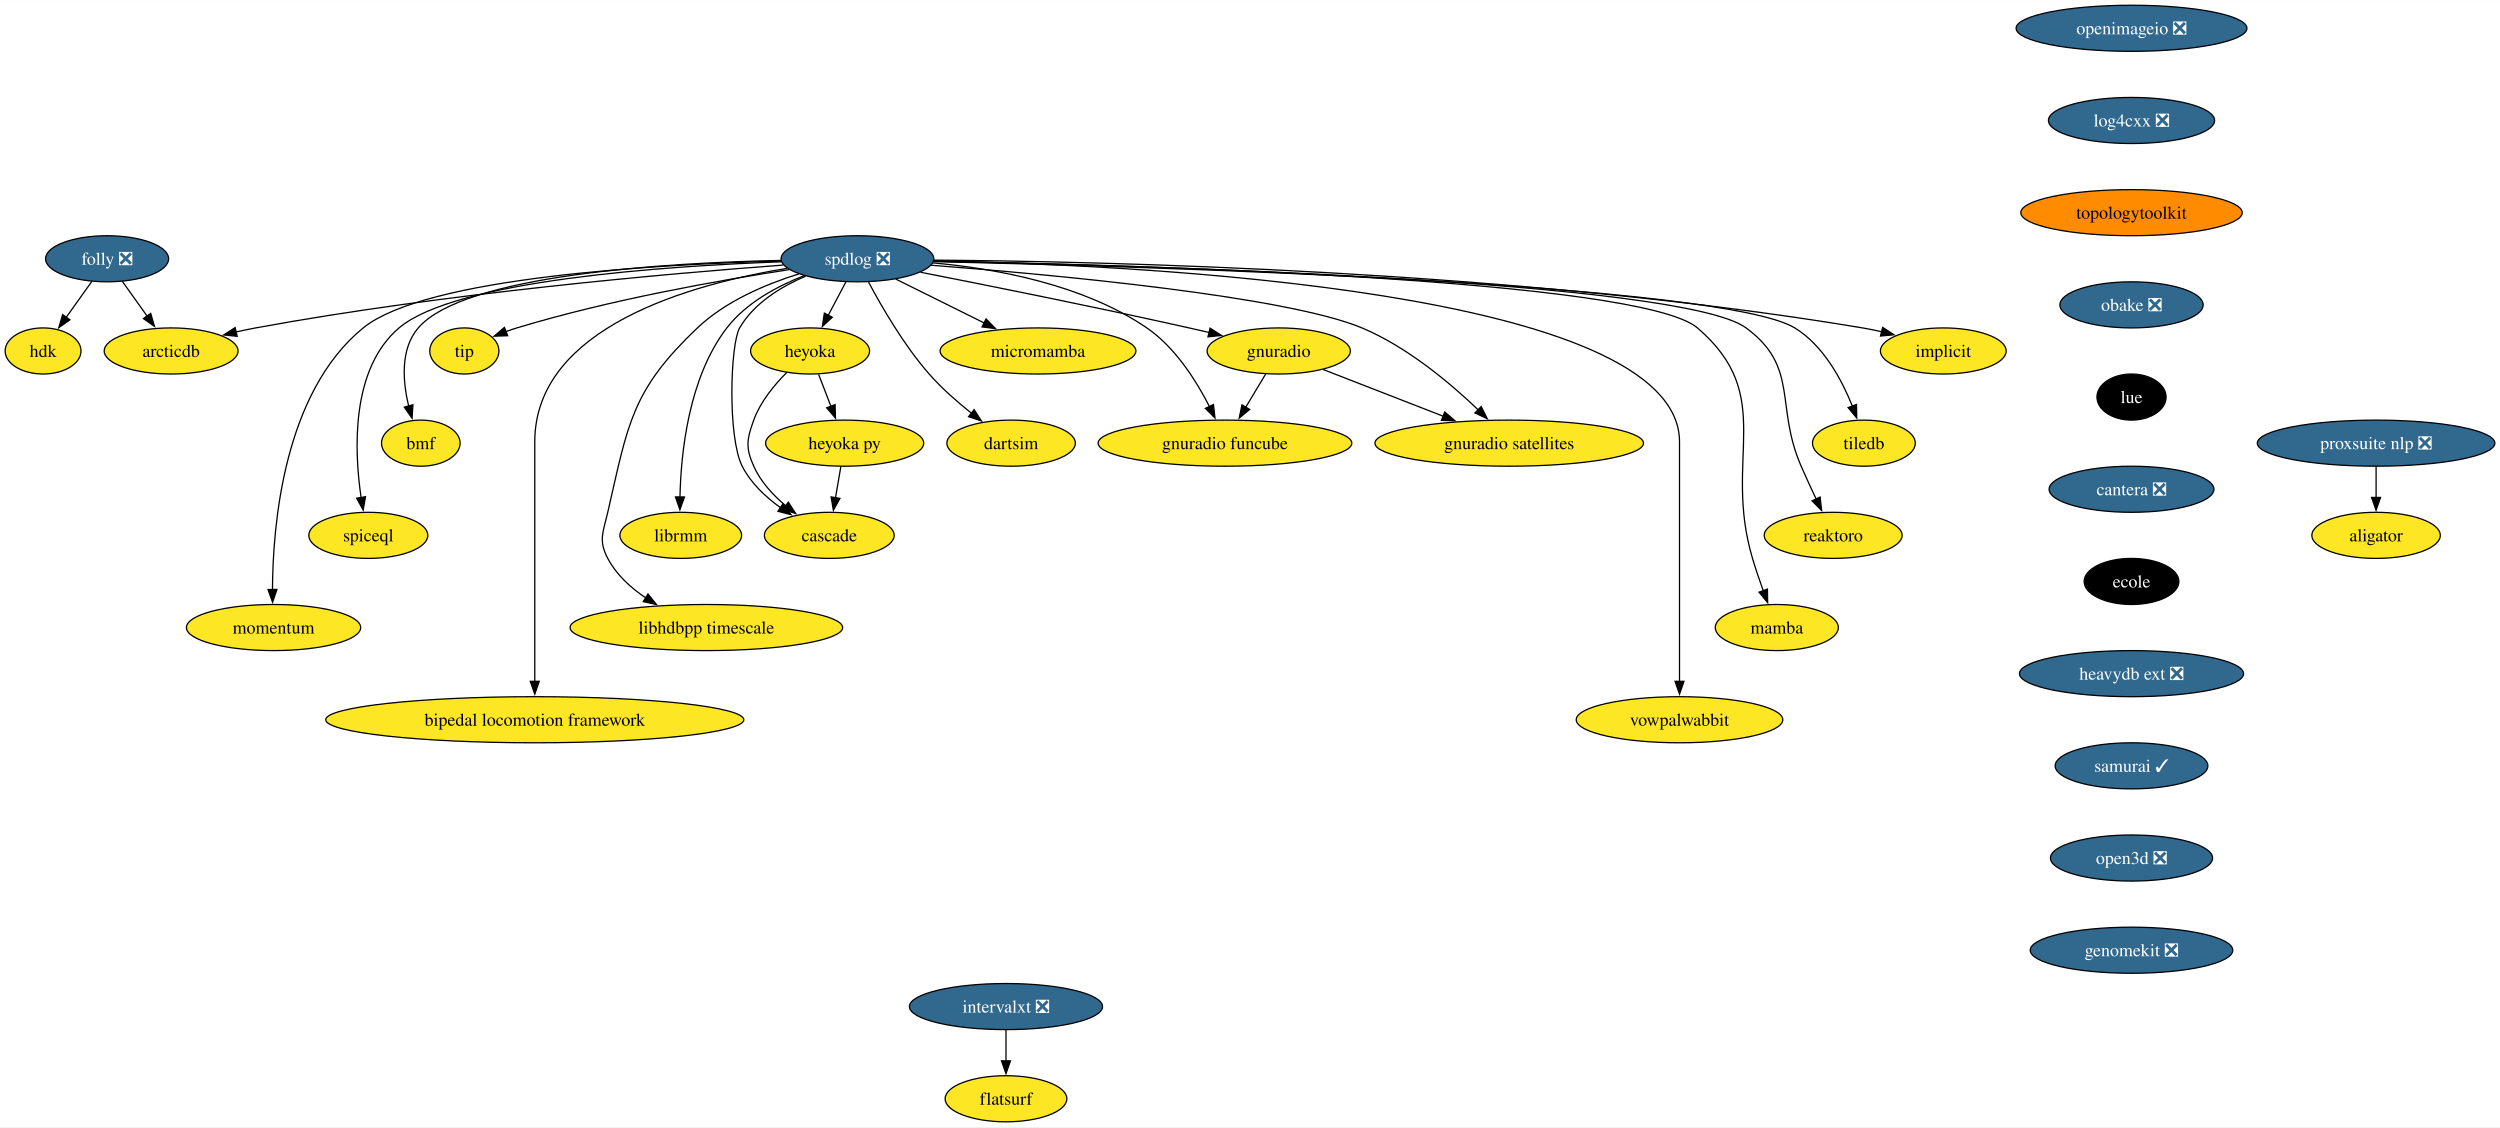
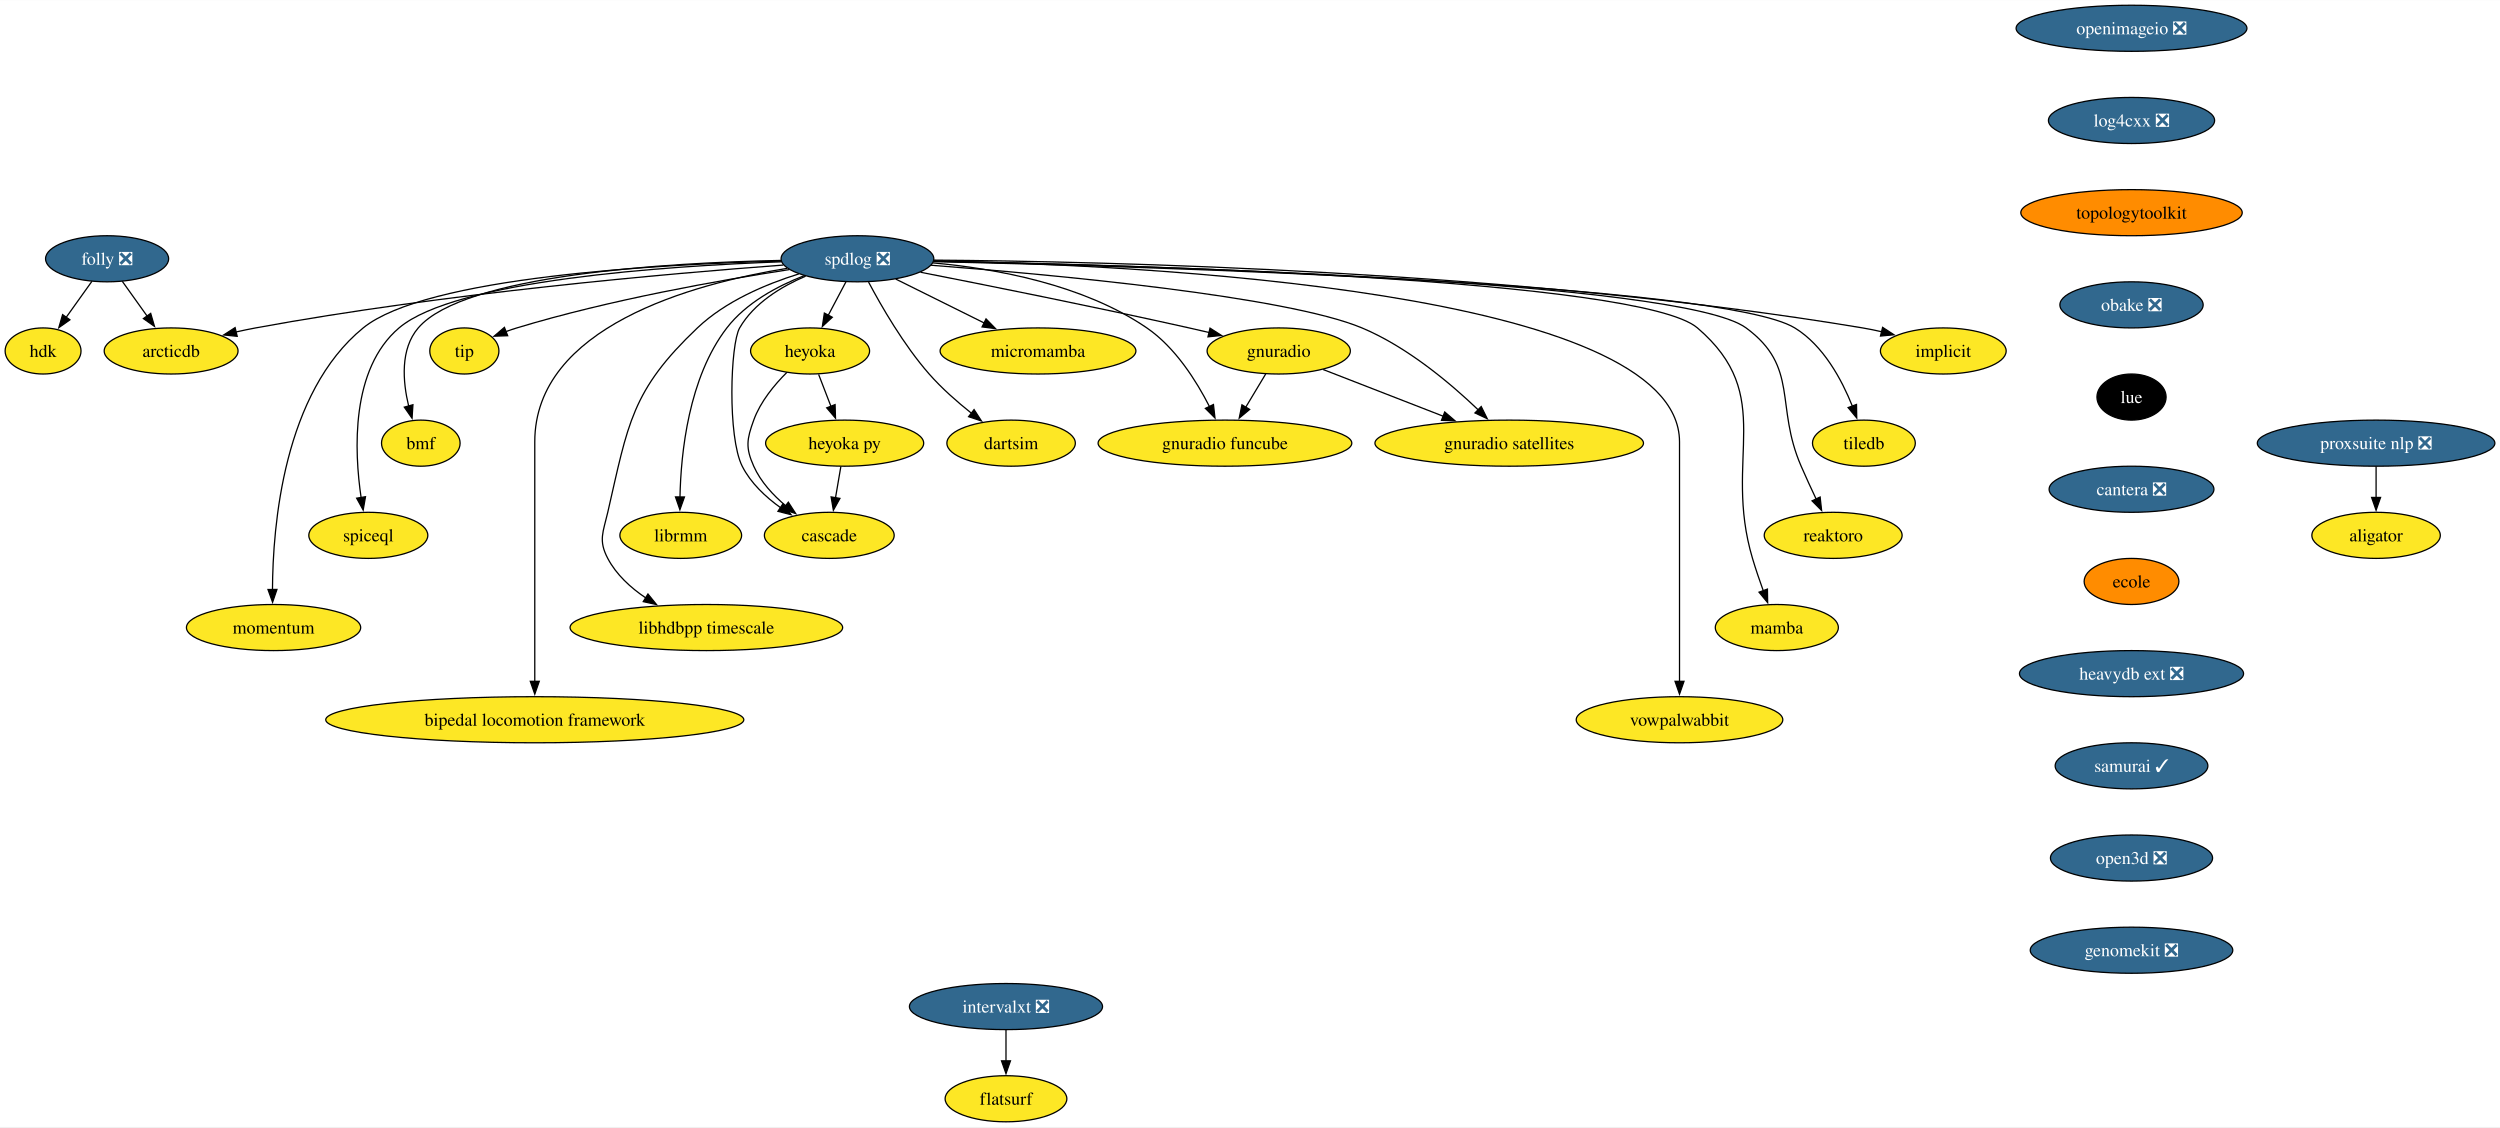
<svg xmlns="http://www.w3.org/2000/svg" xmlns:xlink="http://www.w3.org/1999/xlink" width="1952pt" height="880pt" viewBox="0.00 0.00 1952.41 880.00">
  <g id="graph0" class="graph" transform="scale(1 1) rotate(0) translate(4 876)">
    <polygon fill="white" stroke="none" points="-4,4 -4,-876 1948.41,-876 1948.41,4 -4,4" />
    <g id="node1" class="node">
      <g id="a_node1">
        <a xlink:href="https://github.com/conda-forge/implicit-feedstock" xlink:title="implicit">
          <ellipse fill="#fde725" stroke="black" cx="1513.64" cy="-602" rx="49.1" ry="18" />
          <text text-anchor="middle" x="1513.64" y="-597.33" font-family="Times,serif" font-size="14.00">implicit</text>
        </a>
      </g>
    </g>
    <g id="node2" class="node">
      <g id="a_node2">
        <a xlink:href="https://github.com/conda-forge/spdlog-feedstock/pull/64" xlink:title="spdlog ❎">
          <ellipse fill="#31688e" stroke="black" cx="665.64" cy="-674" rx="59.63" ry="18" />
          <text text-anchor="middle" x="665.64" y="-669.33" font-family="Times,serif" font-size="14.00" fill="white">spdlog ❎</text>
        </a>
      </g>
    </g>
    <g id="edge1" class="edge">
      <path fill="none" stroke="black" d="M725.18,-672.95C856.9,-671.97 1182.53,-664.78 1450.64,-620 1455.55,-619.18 1460.63,-618.14 1465.67,-616.98" />
      <polygon fill="black" stroke="black" points="1466.25,-620.44 1475.12,-614.65 1464.58,-613.65 1466.25,-620.44" />
    </g>
    <g id="node3" class="node">
      <g id="a_node3">
        <a xlink:href="https://github.com/conda-forge/tiledb-feedstock" xlink:title="tiledb">
          <ellipse fill="#fde725" stroke="black" cx="1451.64" cy="-530" rx="40.16" ry="18" />
          <text text-anchor="middle" x="1451.64" y="-525.33" font-family="Times,serif" font-size="14.00">tiledb</text>
        </a>
      </g>
    </g>
    <g id="edge2" class="edge">
      <path fill="none" stroke="black" d="M725.15,-671.8C889.43,-668.06 1340.88,-654.71 1397.64,-620 1420.01,-606.32 1434.37,-579.55 1442.62,-558.92" />
      <polygon fill="black" stroke="black" points="1445.86,-560.23 1446.05,-549.64 1439.3,-557.8 1445.86,-560.23" />
    </g>
    <g id="node4" class="node">
      <g id="a_node4">
        <a xlink:href="https://github.com/conda-forge/reaktoro-feedstock" xlink:title="reaktoro">
          <ellipse fill="#fde725" stroke="black" cx="1427.64" cy="-458" rx="53.84" ry="18" />
          <text text-anchor="middle" x="1427.64" y="-453.32" font-family="Times,serif" font-size="14.00">reaktoro</text>
        </a>
      </g>
    </g>
    <g id="edge3" class="edge">
      <path fill="none" stroke="black" d="M725.2,-672.02C884.04,-668.91 1309.11,-657.16 1359.64,-620 1401.26,-589.39 1382.05,-559.39 1402.64,-512 1406.3,-503.57 1410.5,-494.48 1414.39,-486.25" />
      <polygon fill="black" stroke="black" points="1417.45,-487.96 1418.61,-477.43 1411.14,-484.94 1417.45,-487.96" />
    </g>
    <g id="node5" class="node">
      <g id="a_node5">
        <a xlink:href="https://github.com/conda-forge/mamba-feedstock" xlink:title="mamba">
          <ellipse fill="#fde725" stroke="black" cx="1383.64" cy="-386" rx="48.05" ry="18" />
          <text text-anchor="middle" x="1383.64" y="-381.32" font-family="Times,serif" font-size="14.00">mamba</text>
        </a>
      </g>
    </g>
    <g id="edge4" class="edge">
      <path fill="none" stroke="black" d="M725.26,-672.12C878.44,-669.3 1276.9,-658.33 1321.64,-620 1384.1,-566.48 1341.17,-518.83 1364.64,-440 1367.1,-431.72 1370.13,-422.84 1373.04,-414.77" />
      <polygon fill="black" stroke="black" points="1376.3,-416.04 1376.47,-405.45 1369.73,-413.62 1376.3,-416.04" />
    </g>
    <g id="node6" class="node">
      <g id="a_node6">
        <a xlink:href="https://github.com/conda-forge/vowpalwabbit-feedstock" xlink:title="vowpalwabbit">
          <ellipse fill="#fde725" stroke="black" cx="1307.64" cy="-314" rx="80.67" ry="18" />
          <text text-anchor="middle" x="1307.64" y="-309.32" font-family="Times,serif" font-size="14.00">vowpalwabbit</text>
        </a>
      </g>
    </g>
    <g id="edge5" class="edge">
      <path fill="none" stroke="black" d="M725.46,-672.41C884.84,-669.21 1307.64,-649.58 1307.64,-531 1307.64,-531 1307.64,-531 1307.64,-457 1307.64,-417.74 1307.64,-372.38 1307.64,-343.69" />
      <polygon fill="black" stroke="black" points="1311.14,-344 1307.64,-334 1304.14,-344 1311.14,-344" />
    </g>
    <g id="node7" class="node">
      <g id="a_node7">
        <a xlink:href="https://github.com/conda-forge/gnuradio-feedstock" xlink:title="gnuradio">
          <ellipse fill="#fde725" stroke="black" cx="994.64" cy="-602" rx="55.94" ry="18" />
          <text text-anchor="middle" x="994.64" y="-597.33" font-family="Times,serif" font-size="14.00">gnuradio</text>
        </a>
      </g>
    </g>
    <g id="edge6" class="edge">
      <path fill="none" stroke="black" d="M714.92,-663.47C767.11,-653.25 851.85,-636.28 924.64,-620 929.78,-618.85 935.13,-617.62 940.48,-616.36" />
      <polygon fill="black" stroke="black" points="940.99,-619.84 949.91,-614.12 939.37,-613.03 940.99,-619.84" />
    </g>
    <g id="node8" class="node">
      <g id="a_node8">
        <a xlink:href="https://github.com/conda-forge/micromamba-feedstock" xlink:title="micromamba">
          <ellipse fill="#fde725" stroke="black" cx="806.64" cy="-602" rx="76.46" ry="18" />
          <text text-anchor="middle" x="806.64" y="-597.33" font-family="Times,serif" font-size="14.00">micromamba</text>
        </a>
      </g>
    </g>
    <g id="edge7" class="edge">
      <path fill="none" stroke="black" d="M695.54,-658.15C715.64,-648.18 742.41,-634.88 764.64,-623.85" />
      <polygon fill="black" stroke="black" points="766.06,-627.05 773.46,-619.47 762.95,-620.78 766.06,-627.05" />
    </g>
    <g id="node9" class="node">
      <g id="a_node9">
        <a xlink:href="https://github.com/conda-forge/gnuradio-satellites-feedstock" xlink:title="gnuradio satellites">
          <ellipse fill="#fde725" stroke="black" cx="1174.64" cy="-530" rx="104.87" ry="18" />
          <text text-anchor="middle" x="1174.64" y="-525.33" font-family="Times,serif" font-size="14.00">gnuradio satellites</text>
        </a>
      </g>
    </g>
    <g id="edge8" class="edge">
      <path fill="none" stroke="black" d="M723.1,-668.95C817.31,-661.7 1000.1,-644.9 1059.64,-620 1095,-605.21 1128.87,-576.65 1150.58,-555.86" />
      <polygon fill="black" stroke="black" points="1152.78,-558.6 1157.48,-549.11 1147.88,-553.61 1152.78,-558.6" />
    </g>
    <g id="node10" class="node">
      <g id="a_node10">
        <a xlink:href="https://github.com/conda-forge/dartsim-feedstock" xlink:title="dartsim">
          <ellipse fill="#fde725" stroke="black" cx="785.64" cy="-530" rx="50.16" ry="18" />
          <text text-anchor="middle" x="785.64" y="-525.33" font-family="Times,serif" font-size="14.00">dartsim</text>
        </a>
      </g>
    </g>
    <g id="edge9" class="edge">
      <path fill="none" stroke="black" d="M674.3,-655.84C684.25,-637.07 701.77,-606.64 721.64,-584 731.38,-572.9 743.56,-562.21 754.67,-553.37" />
      <polygon fill="black" stroke="black" points="756.71,-556.22 762.48,-547.33 752.43,-550.68 756.71,-556.22" />
    </g>
    <g id="node11" class="node">
      <g id="a_node11">
        <a xlink:href="https://github.com/conda-forge/heyoka-feedstock" xlink:title="heyoka">
          <ellipse fill="#fde725" stroke="black" cx="628.64" cy="-602" rx="46.47" ry="18" />
          <text text-anchor="middle" x="628.64" y="-597.33" font-family="Times,serif" font-size="14.00">heyoka</text>
        </a>
      </g>
    </g>
    <g id="edge10" class="edge">
      <path fill="none" stroke="black" d="M656.68,-656.05C652.5,-648.14 647.42,-638.54 642.74,-629.69" />
      <polygon fill="black" stroke="black" points="645.99,-628.33 638.22,-621.13 639.8,-631.6 645.99,-628.33" />
    </g>
    <g id="node12" class="node">
      <g id="a_node12">
        <a xlink:href="https://github.com/conda-forge/librmm-feedstock" xlink:title="librmm">
          <ellipse fill="#fde725" stroke="black" cx="527.64" cy="-458" rx="47.53" ry="18" />
          <text text-anchor="middle" x="527.64" y="-453.32" font-family="Times,serif" font-size="14.00">librmm</text>
        </a>
      </g>
    </g>
    <g id="edge11" class="edge">
      <path fill="none" stroke="black" d="M624.03,-660.8C602.93,-652.56 578.67,-639.53 563.64,-620 533.8,-581.21 527.75,-522.49 527.03,-487.71" />
      <polygon fill="black" stroke="black" points="530.53,-487.98 526.98,-478 523.53,-488.01 530.53,-487.98" />
    </g>
    <g id="node13" class="node">
      <g id="a_node13">
        <a xlink:href="https://github.com/conda-forge/libhdbpp-timescale-feedstock" xlink:title="libhdbpp timescale">
          <ellipse fill="#fde725" stroke="black" cx="547.64" cy="-386" rx="106.45" ry="18" />
          <text text-anchor="middle" x="547.64" y="-381.32" font-family="Times,serif" font-size="14.00">libhdbpp timescale</text>
        </a>
      </g>
    </g>
    <g id="edge12" class="edge">
      <path fill="none" stroke="black" d="M619.85,-662.18C594.01,-654.13 562.6,-640.86 540.64,-620 489.04,-570.99 486.6,-545.35 470.64,-476 467.05,-460.41 463.19,-454.16 470.64,-440 477.31,-427.31 488.55,-417.06 500.41,-409.08" />
      <polygon fill="black" stroke="black" points="502.03,-412.2 508.7,-403.97 498.35,-406.25 502.03,-412.2" />
    </g>
    <g id="node14" class="node">
      <g id="a_node14">
        <a xlink:href="https://github.com/conda-forge/bipedal-locomotion-framework-feedstock" xlink:title="bipedal locomotion framework">
          <ellipse fill="#fde725" stroke="black" cx="413.64" cy="-314" rx="163.27" ry="18" />
          <text text-anchor="middle" x="413.64" y="-309.32" font-family="Times,serif" font-size="14.00">bipedal locomotion framework</text>
        </a>
      </g>
    </g>
    <g id="edge13" class="edge">
      <path fill="none" stroke="black" d="M610.65,-666.53C536.5,-654.41 413.64,-620.76 413.64,-531 413.64,-531 413.64,-531 413.64,-457 413.64,-417.74 413.64,-372.38 413.64,-343.69" />
      <polygon fill="black" stroke="black" points="417.14,-344 413.64,-334 410.14,-344 417.14,-344" />
    </g>
    <g id="node15" class="node">
      <g id="a_node15">
        <a xlink:href="https://github.com/conda-forge/tip-feedstock" xlink:title="tip">
          <ellipse fill="#fde725" stroke="black" cx="358.64" cy="-602" rx="27" ry="18" />
          <text text-anchor="middle" x="358.64" y="-597.33" font-family="Times,serif" font-size="14.00">tip</text>
        </a>
      </g>
    </g>
    <g id="edge14" class="edge">
      <path fill="none" stroke="black" d="M612.39,-665.55C558.15,-657.22 471.95,-641.96 399.64,-620 396.86,-619.16 394.02,-618.2 391.19,-617.17" />
      <polygon fill="black" stroke="black" points="392.47,-613.91 381.89,-613.54 389.93,-620.43 392.47,-613.91" />
    </g>
    <g id="node16" class="node">
      <g id="a_node16">
        <a xlink:href="https://github.com/conda-forge/cascade-feedstock" xlink:title="cascade">
          <ellipse fill="#fde725" stroke="black" cx="643.64" cy="-458" rx="50.68" ry="18" />
          <text text-anchor="middle" x="643.64" y="-453.32" font-family="Times,serif" font-size="14.00">cascade</text>
        </a>
      </g>
    </g>
    <g id="edge15" class="edge">
      <path fill="none" stroke="black" d="M625.18,-660.44C605.96,-652.21 584.8,-639.31 573.64,-620 566.32,-607.35 564.12,-534.78 575.64,-512 582.3,-498.83 593.92,-487.94 605.7,-479.53" />
      <polygon fill="black" stroke="black" points="607.41,-482.59 613.81,-474.15 603.54,-476.75 607.41,-482.59" />
    </g>
    <g id="node17" class="node">
      <g id="a_node17">
        <a xlink:href="https://github.com/conda-forge/arcticdb-feedstock" xlink:title="arcticdb">
          <ellipse fill="#fde725" stroke="black" cx="129.64" cy="-602" rx="52.26" ry="18" />
          <text text-anchor="middle" x="129.64" y="-597.33" font-family="Times,serif" font-size="14.00">arcticdb</text>
        </a>
      </g>
    </g>
    <g id="edge16" class="edge">
      <path fill="none" stroke="black" d="M607.74,-669.09C518.64,-662.48 342.81,-647.12 195.64,-620 190.66,-619.08 185.5,-618 180.36,-616.83" />
      <polygon fill="black" stroke="black" points="181.24,-613.44 170.7,-614.51 179.6,-620.24 181.24,-613.44" />
    </g>
    <g id="node18" class="node">
      <g id="a_node18">
        <a xlink:href="https://github.com/conda-forge/gnuradio-funcube-feedstock" xlink:title="gnuradio funcube">
          <ellipse fill="#fde725" stroke="black" cx="952.64" cy="-530" rx="99.08" ry="18" />
          <text text-anchor="middle" x="952.64" y="-525.33" font-family="Times,serif" font-size="14.00">gnuradio funcube</text>
        </a>
      </g>
    </g>
    <g id="edge17" class="edge">
      <path fill="none" stroke="black" d="M724.62,-670.78C773.19,-666.39 841.92,-654.03 891.64,-620 913.91,-604.76 930.44,-578.47 940.63,-558.41" />
      <polygon fill="black" stroke="black" points="943.66,-560.19 944.85,-549.66 937.35,-557.15 943.66,-560.19" />
    </g>
    <g id="node19" class="node">
      <g id="a_node19">
        <a xlink:href="https://github.com/conda-forge/bmf-feedstock" xlink:title="bmf">
          <ellipse fill="#fde725" stroke="black" cx="324.64" cy="-530" rx="30.69" ry="18" />
          <text text-anchor="middle" x="324.64" y="-525.33" font-family="Times,serif" font-size="14.00">bmf</text>
        </a>
      </g>
    </g>
    <g id="edge18" class="edge">
      <path fill="none" stroke="black" d="M605.9,-672.72C517.5,-670.9 358.42,-661.74 322.64,-620 308.49,-603.5 310.49,-578.28 315.16,-558.89" />
      <polygon fill="black" stroke="black" points="318.48,-560.01 317.8,-549.44 311.74,-558.13 318.48,-560.01" />
    </g>
    <g id="node20" class="node">
      <g id="a_node20">
        <a xlink:href="https://github.com/conda-forge/spiceql-feedstock" xlink:title="spiceql">
          <ellipse fill="#fde725" stroke="black" cx="283.64" cy="-458" rx="46.47" ry="18" />
          <text text-anchor="middle" x="283.64" y="-453.32" font-family="Times,serif" font-size="14.00">spiceql</text>
        </a>
      </g>
    </g>
    <g id="edge19" class="edge">
      <path fill="none" stroke="black" d="M606.33,-671.64C516.46,-668.37 351.57,-657.33 307.64,-620 269.84,-587.89 272.59,-524.13 278.05,-487.22" />
      <polygon fill="black" stroke="black" points="281.44,-488.18 279.63,-477.74 274.54,-487.03 281.44,-488.18" />
    </g>
    <g id="node21" class="node">
      <g id="a_node21">
        <a xlink:href="https://github.com/conda-forge/momentum-feedstock" xlink:title="momentum">
          <ellipse fill="#fde725" stroke="black" cx="209.64" cy="-386" rx="68.04" ry="18" />
          <text text-anchor="middle" x="209.64" y="-381.32" font-family="Times,serif" font-size="14.00">momentum</text>
        </a>
      </g>
    </g>
    <g id="edge20" class="edge">
      <path fill="none" stroke="black" d="M606.17,-672.2C510.57,-669.73 328.48,-659.78 279.64,-620 217.46,-569.37 209.01,-465.69 208.79,-415.49" />
      <polygon fill="black" stroke="black" points="212.29,-415.77 208.87,-405.74 205.29,-415.71 212.29,-415.77" />
    </g>
    <g id="edge21" class="edge">
      <path fill="none" stroke="black" d="M1029.34,-587.5C1055.91,-577.17 1092.98,-562.76 1123.02,-551.07" />
      <polygon fill="black" stroke="black" points="1124.27,-554.34 1132.33,-547.45 1121.74,-547.82 1124.27,-554.34" />
    </g>
    <g id="edge22" class="edge">
      <path fill="none" stroke="black" d="M984.47,-584.05C979.79,-576.26 974.13,-566.82 968.88,-558.08" />
      <polygon fill="black" stroke="black" points="971.93,-556.35 963.78,-549.57 965.93,-559.95 971.93,-556.35" />
    </g>
    <g id="edge23" class="edge">
      <path fill="none" stroke="black" d="M610.54,-585.3C600.84,-575.65 589.84,-562.4 584.64,-548 579.2,-532.95 578.12,-526.61 584.64,-512 590.06,-499.84 599.8,-489.31 609.83,-480.91" />
      <polygon fill="black" stroke="black" points="611.66,-483.91 617.41,-475.01 607.37,-478.38 611.66,-483.91" />
    </g>
    <g id="node22" class="node">
      <g id="a_node22">
        <a xlink:href="https://github.com/conda-forge/heyoka.py-feedstock" xlink:title="heyoka py">
          <ellipse fill="#fde725" stroke="black" cx="655.64" cy="-530" rx="61.73" ry="18" />
          <text text-anchor="middle" x="655.64" y="-525.33" font-family="Times,serif" font-size="14.00">heyoka py</text>
        </a>
      </g>
    </g>
    <g id="edge24" class="edge">
      <path fill="none" stroke="black" d="M635.31,-583.7C638.22,-576.15 641.71,-567.12 644.96,-558.68" />
      <polygon fill="black" stroke="black" points="648.16,-560.11 648.5,-549.52 641.63,-557.59 648.16,-560.11" />
    </g>
    <g id="edge31" class="edge">
      <path fill="none" stroke="black" d="M652.67,-511.7C651.41,-504.32 649.9,-495.52 648.48,-487.25" />
      <polygon fill="black" stroke="black" points="651.96,-486.86 646.83,-477.6 645.07,-488.04 651.96,-486.86" />
    </g>
    <g id="node23" class="node">
      <g id="a_node23">
        <a xlink:href="https://github.com/conda-forge/openimageio-feedstock/pull/107" xlink:title="openimageio ❎">
          <ellipse fill="#31688e" stroke="black" cx="1660.64" cy="-854" rx="90.14" ry="18" />
          <text text-anchor="middle" x="1660.64" y="-849.33" font-family="Times,serif" font-size="14.00" fill="white">openimageio ❎</text>
        </a>
      </g>
    </g>
    <g id="node24" class="node">
      <g id="a_node24">
        <a xlink:href="https://github.com/conda-forge/log4cxx-feedstock/pull/25" xlink:title="log4cxx ❎">
          <ellipse fill="#31688e" stroke="black" cx="1660.64" cy="-782" rx="64.89" ry="18" />
          <text text-anchor="middle" x="1660.64" y="-777.33" font-family="Times,serif" font-size="14.00" fill="white">log4cxx ❎</text>
        </a>
      </g>
    </g>
    <g id="node25" class="node">
      <g id="a_node25">
        <a xlink:href="https://github.com/conda-forge/topologytoolkit-feedstock" xlink:title="topologytoolkit">
          <ellipse fill="#ff8c00" stroke="black" cx="1660.64" cy="-710" rx="86.46" ry="18" />
          <text text-anchor="middle" x="1660.64" y="-705.33" font-family="Times,serif" font-size="14.00">topologytoolkit</text>
        </a>
      </g>
    </g>
    <g id="node26" class="node">
      <g id="a_node26">
        <a xlink:href="https://github.com/conda-forge/obake-feedstock/pull/47" xlink:title="obake ❎">
          <ellipse fill="#31688e" stroke="black" cx="1660.64" cy="-638" rx="55.94" ry="18" />
          <text text-anchor="middle" x="1660.64" y="-633.33" font-family="Times,serif" font-size="14.00" fill="white">obake ❎</text>
        </a>
      </g>
    </g>
    <g id="node27" class="node">
      <g id="a_node27">
        <a xlink:href="https://github.com/conda-forge/lue-feedstock" xlink:title="lue">
          <ellipse fill="#000000" stroke="black" cx="1660.64" cy="-566" rx="27" ry="18" />
          <text text-anchor="middle" x="1660.64" y="-561.33" font-family="Times,serif" font-size="14.00" fill="white">lue</text>
        </a>
      </g>
    </g>
    <g id="node28" class="node">
      <g id="a_node28">
        <a xlink:href="https://github.com/conda-forge/cantera-feedstock/pull/40" xlink:title="cantera ❎">
          <ellipse fill="#31688e" stroke="black" cx="1660.64" cy="-494" rx="64.36" ry="18" />
          <text text-anchor="middle" x="1660.64" y="-489.32" font-family="Times,serif" font-size="14.00" fill="white">cantera ❎</text>
        </a>
      </g>
    </g>
    <g id="node29" class="node">
      <g id="a_node29">
        <a xlink:href="https://github.com/conda-forge/ecole-feedstock" xlink:title="ecole">
-           <ellipse fill="#000000" stroke="black" cx="1660.64" cy="-422" rx="37" ry="18" />
-           <text text-anchor="middle" x="1660.64" y="-417.32" font-family="Times,serif" font-size="14.00" fill="white">ecole</text>
+           <ellipse fill="#ff8c00" stroke="black" cx="1660.64" cy="-422" rx="37" ry="18" />
+           <text text-anchor="middle" x="1660.64" y="-417.32" font-family="Times,serif" font-size="14.00">ecole</text>
        </a>
      </g>
    </g>
    <g id="node30" class="node">
      <g id="a_node30">
        <a xlink:href="https://github.com/conda-forge/heavydb-ext-feedstock/pull/75" xlink:title="heavydb ext ❎">
          <ellipse fill="#31688e" stroke="black" cx="1660.64" cy="-350" rx="87.51" ry="18" />
          <text text-anchor="middle" x="1660.64" y="-345.32" font-family="Times,serif" font-size="14.00" fill="white">heavydb ext ❎</text>
        </a>
      </g>
    </g>
    <g id="node35" class="node">
      <g id="a_node35">
        <a xlink:href="https://github.com/conda-forge/samurai-feedstock/pull/22" xlink:title="samurai ✓">
          <ellipse fill="#31688e" stroke="black" cx="1660.64" cy="-278" rx="59.63" ry="18" />
          <text text-anchor="middle" x="1660.64" y="-273.32" font-family="Times,serif" font-size="14.00" fill="white">samurai ✓</text>
        </a>
      </g>
    </g>
    <g id="node31" class="node">
      <g id="a_node31">
        <a xlink:href="https://github.com/conda-forge/folly-feedstock/pull/204" xlink:title="folly ❎">
          <ellipse fill="#31688e" stroke="black" cx="79.64" cy="-674" rx="48.05" ry="18" />
          <text text-anchor="middle" x="79.64" y="-669.33" font-family="Times,serif" font-size="14.00" fill="white">folly ❎</text>
        </a>
      </g>
    </g>
    <g id="edge33" class="edge">
      <path fill="none" stroke="black" d="M91.49,-656.41C97.32,-648.25 104.48,-638.22 111.02,-629.07" />
      <polygon fill="black" stroke="black" points="113.68,-631.36 116.65,-621.19 107.99,-627.29 113.68,-631.36" />
    </g>
    <g id="node32" class="node">
      <g id="a_node32">
        <a xlink:href="https://github.com/conda-forge/hdk-feedstock" xlink:title="hdk">
          <ellipse fill="#fde725" stroke="black" cx="29.64" cy="-602" rx="29.64" ry="18" />
          <text text-anchor="middle" x="29.64" y="-597.33" font-family="Times,serif" font-size="14.00">hdk</text>
        </a>
      </g>
    </g>
    <g id="edge34" class="edge">
      <path fill="none" stroke="black" d="M67.79,-656.41C61.79,-648.01 54.37,-637.63 47.68,-628.26" />
      <polygon fill="black" stroke="black" points="50.6,-626.32 41.94,-620.22 44.9,-630.39 50.6,-626.32" />
    </g>
    <g id="node33" class="node">
      <g id="a_node33">
        <a xlink:href="https://github.com/conda-forge/intervalxt-feedstock/pull/21" xlink:title="intervalxt ❎">
          <ellipse fill="#31688e" stroke="black" cx="781.64" cy="-90" rx="75.41" ry="18" />
          <text text-anchor="middle" x="781.64" y="-85.33" font-family="Times,serif" font-size="14.00" fill="white">intervalxt ❎</text>
        </a>
      </g>
    </g>
    <g id="node34" class="node">
      <g id="a_node34">
        <a xlink:href="https://github.com/conda-forge/flatsurf-feedstock" xlink:title="flatsurf">
          <ellipse fill="#fde725" stroke="black" cx="781.64" cy="-18" rx="47.53" ry="18" />
          <text text-anchor="middle" x="781.64" y="-13.32" font-family="Times,serif" font-size="14.00">flatsurf</text>
        </a>
      </g>
    </g>
    <g id="edge35" class="edge">
      <path fill="none" stroke="black" d="M781.64,-71.7C781.64,-64.41 781.64,-55.73 781.64,-47.54" />
      <polygon fill="black" stroke="black" points="785.14,-47.62 781.64,-37.62 778.14,-47.62 785.14,-47.62" />
    </g>
    <g id="node36" class="node">
      <g id="a_node36">
        <a xlink:href="https://github.com/conda-forge/open3d-feedstock/pull/8" xlink:title="open3d ❎">
          <ellipse fill="#31688e" stroke="black" cx="1660.64" cy="-206" rx="63.31" ry="18" />
          <text text-anchor="middle" x="1660.64" y="-201.33" font-family="Times,serif" font-size="14.00" fill="white">open3d ❎</text>
        </a>
      </g>
    </g>
    <g id="node39" class="node">
      <g id="a_node39">
        <a xlink:href="https://github.com/conda-forge/genomekit-feedstock/pull/16" xlink:title="genomekit ❎">
          <ellipse fill="#31688e" stroke="black" cx="1660.64" cy="-134" rx="79.09" ry="18" />
          <text text-anchor="middle" x="1660.64" y="-129.32" font-family="Times,serif" font-size="14.00" fill="white">genomekit ❎</text>
        </a>
      </g>
    </g>
    <g id="node37" class="node">
      <g id="a_node37">
        <a xlink:href="https://github.com/conda-forge/aligator-feedstock" xlink:title="aligator">
          <ellipse fill="#fde725" stroke="black" cx="1851.64" cy="-458" rx="50.16" ry="18" />
          <text text-anchor="middle" x="1851.64" y="-453.32" font-family="Times,serif" font-size="14.00">aligator</text>
        </a>
      </g>
    </g>
    <g id="node38" class="node">
      <g id="a_node38">
        <a xlink:href="https://github.com/conda-forge/proxsuite-nlp-feedstock/pull/28" xlink:title="proxsuite nlp ❎">
          <ellipse fill="#31688e" stroke="black" cx="1851.64" cy="-530" rx="92.77" ry="18" />
          <text text-anchor="middle" x="1851.64" y="-525.33" font-family="Times,serif" font-size="14.00" fill="white">proxsuite nlp ❎</text>
        </a>
      </g>
    </g>
    <g id="edge38" class="edge">
      <path fill="none" stroke="black" d="M1851.64,-511.7C1851.64,-504.41 1851.64,-495.73 1851.64,-487.54" />
      <polygon fill="black" stroke="black" points="1855.14,-487.62 1851.64,-477.62 1848.14,-487.62 1855.14,-487.62" />
    </g>
  </g>
</svg>
